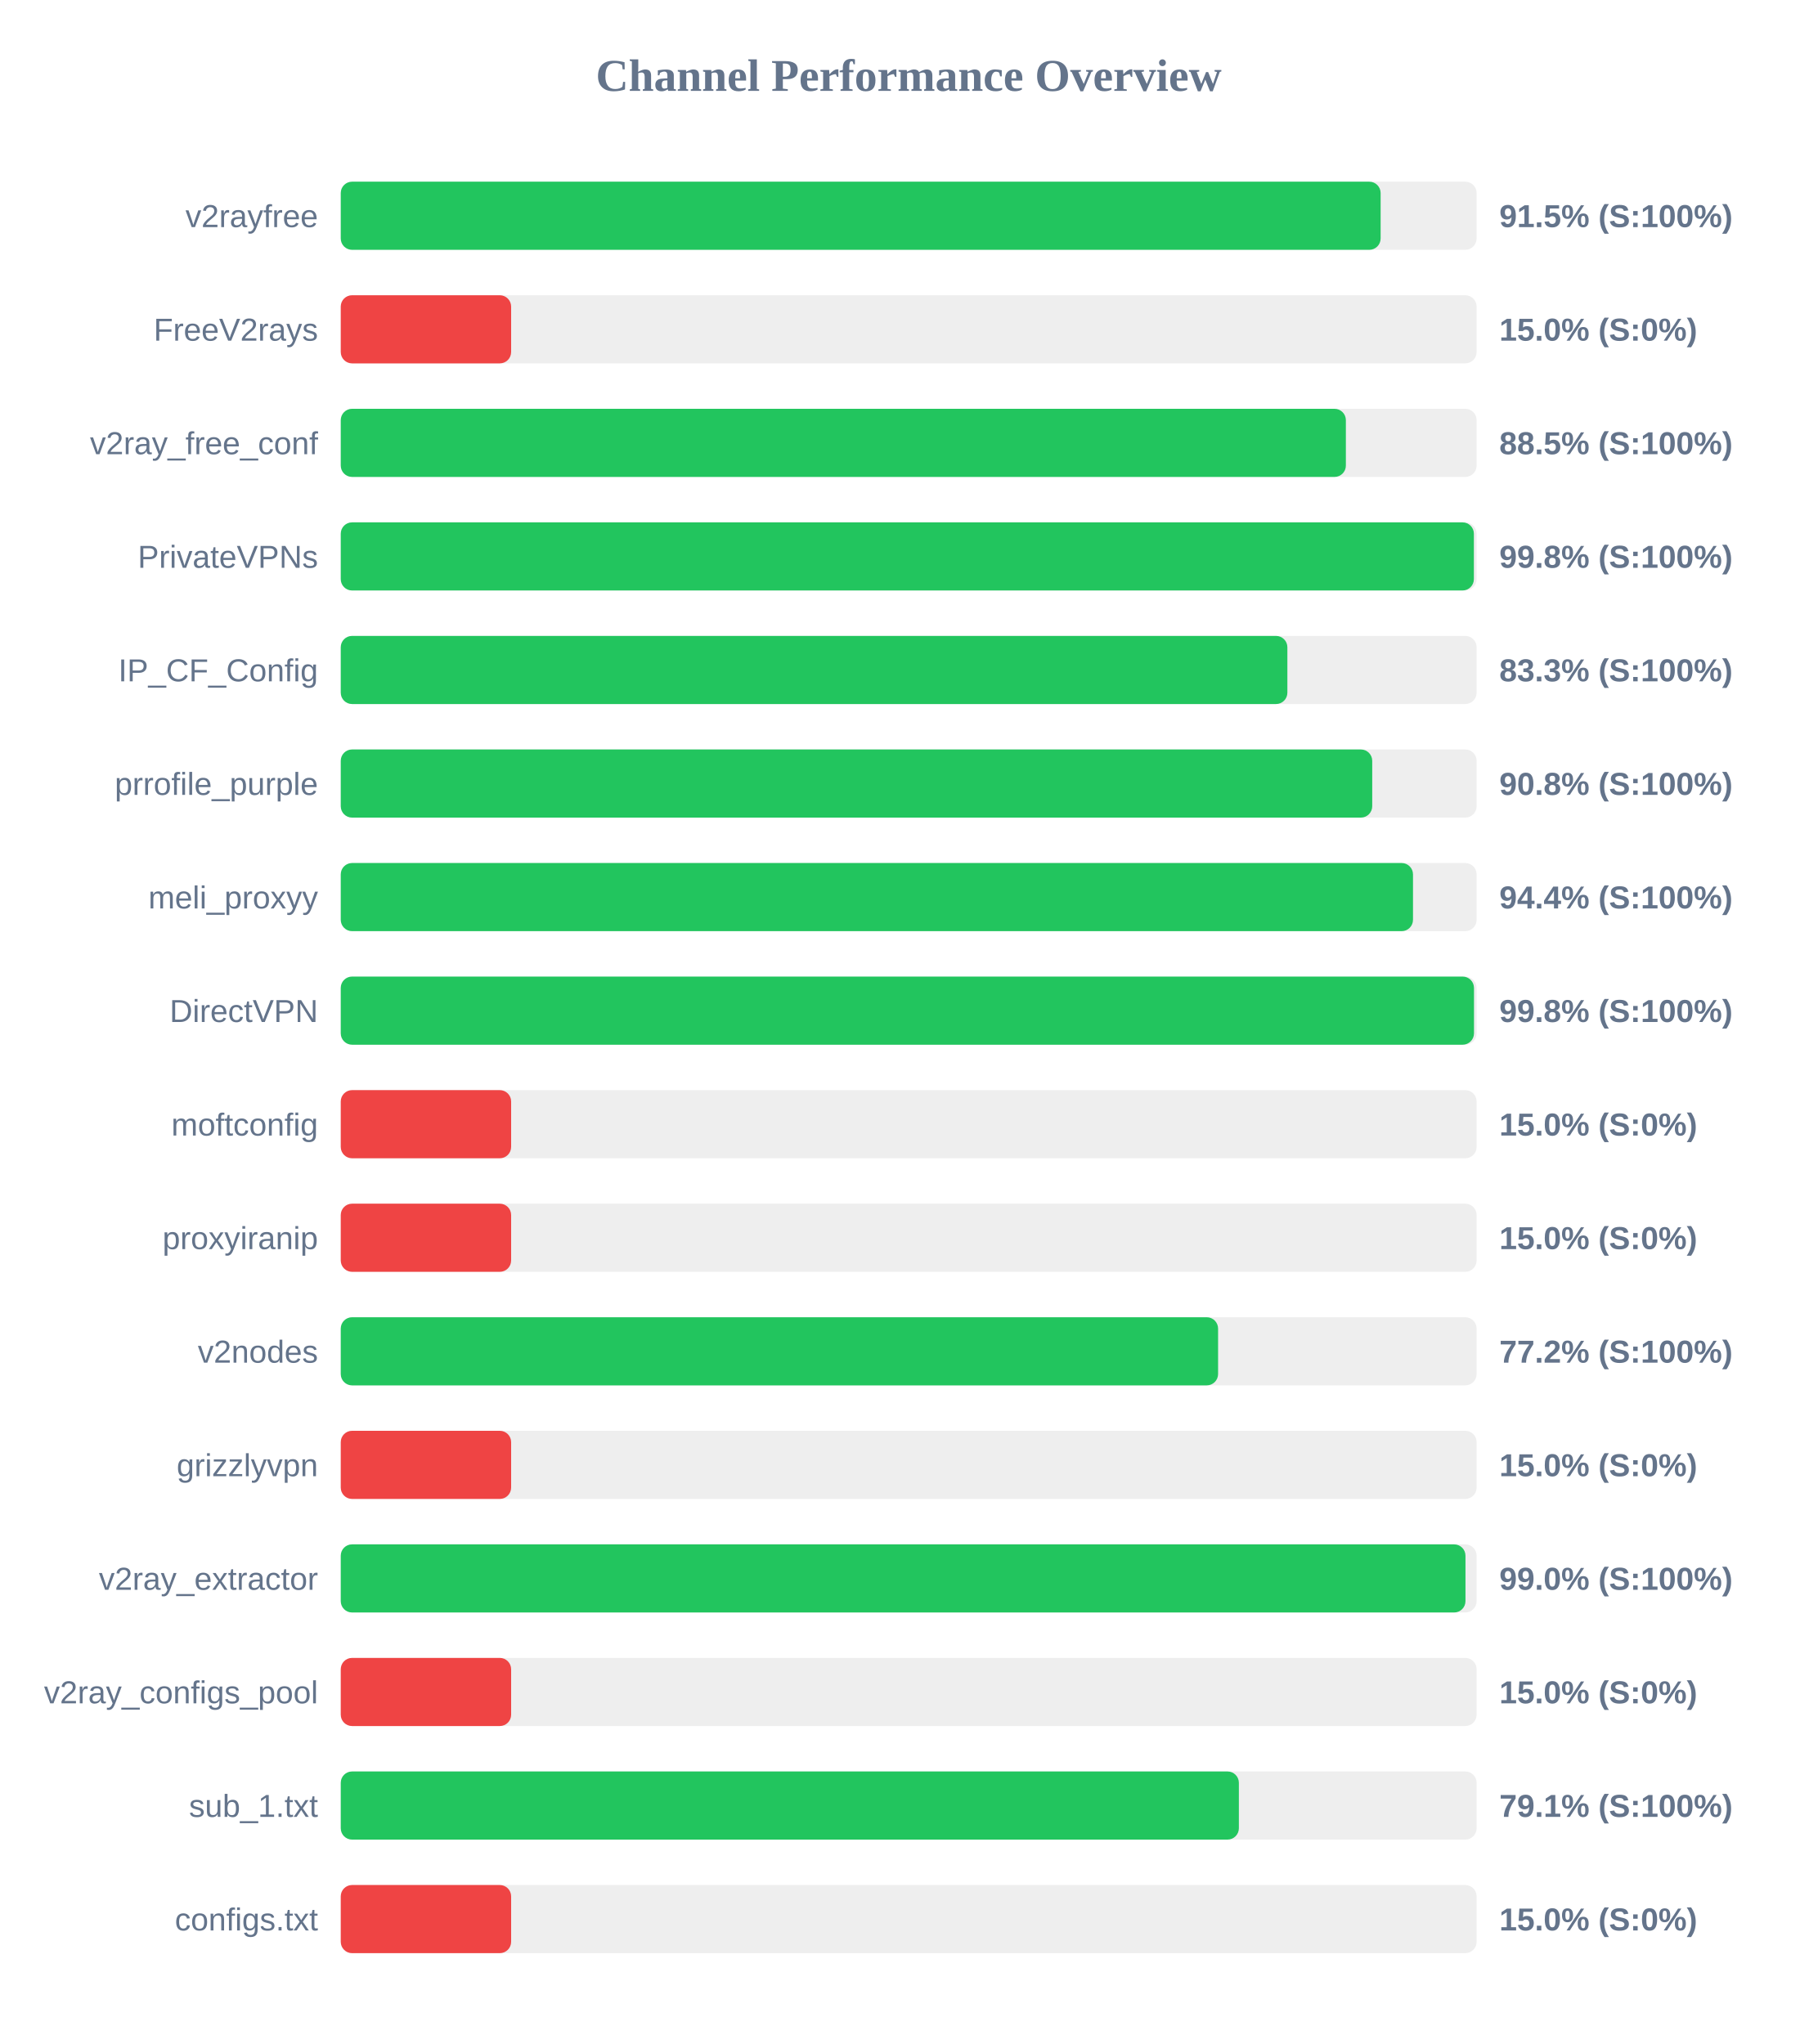
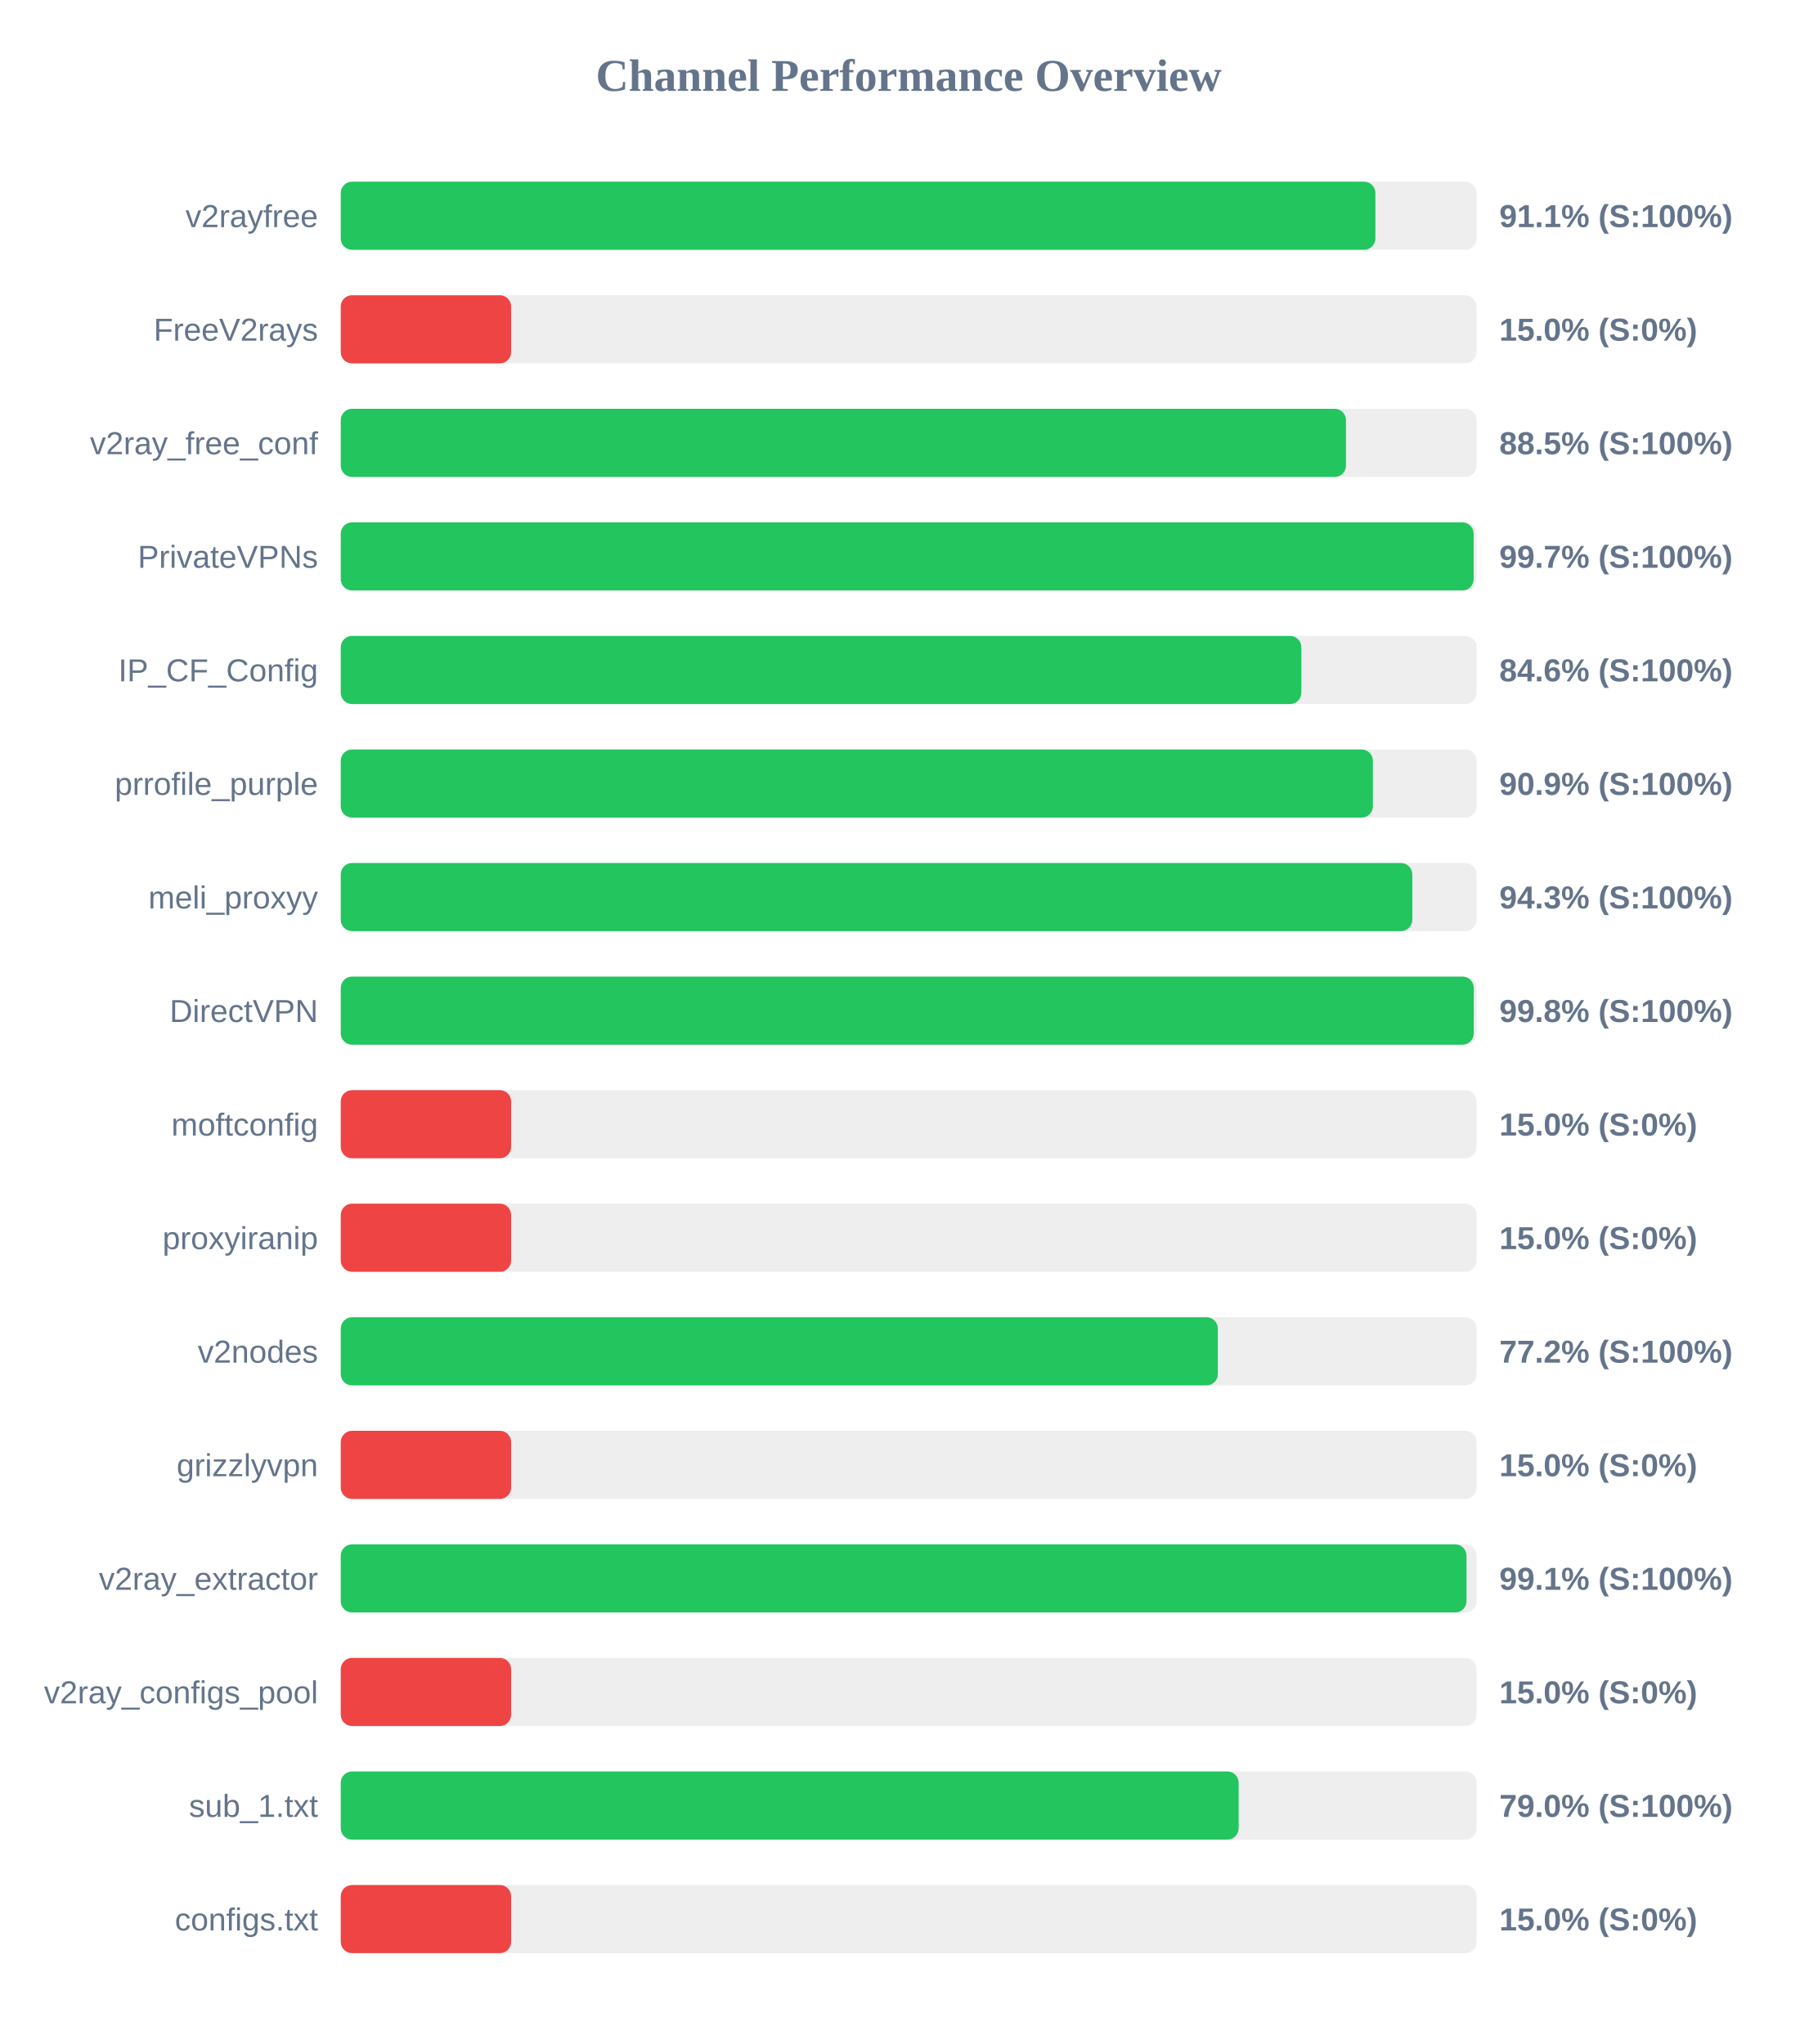
<svg xmlns="http://www.w3.org/2000/svg" width="800" height="900" version="1.1">
  <style>
        .row { font: 14px Arial; fill: #64748b; }
        .score { font: bold 14px Arial; fill: #64748b; }
    </style>
  <text x="400" y="40" text-anchor="middle" font-size="20px" font-weight="bold" fill="#64748b">Channel Performance Overview</text>
  <rect x="150" y="80" width="500" height="30" fill="#eee" rx="5" />
-   <rect x="150" y="80" width="457.75" height="30" fill="#22c55e" rx="5" />
+   <rect x="150" y="80" width="455.45" height="30" fill="#22c55e" rx="5" />
  <text x="140" y="100" text-anchor="end" class="row">v2rayfree</text>
-   <text x="660" y="100" text-anchor="start" class="score">91.5% (S:100%)</text>
+   <text x="660" y="100" text-anchor="start" class="score">91.1% (S:100%)</text>
  <rect x="150" y="130" width="500" height="30" fill="#eee" rx="5" />
  <rect x="150" y="130" width="75.0" height="30" fill="#ef4444" rx="5" />
  <text x="140" y="150" text-anchor="end" class="row">FreeV2rays</text>
  <text x="660" y="150" text-anchor="start" class="score">15.0% (S:0%)</text>
  <rect x="150" y="180" width="500" height="30" fill="#eee" rx="5" />
-   <rect x="150" y="180" width="442.45" height="30" fill="#22c55e" rx="5" />
+   <rect x="150" y="180" width="442.5" height="30" fill="#22c55e" rx="5" />
  <text x="140" y="200" text-anchor="end" class="row">v2ray_free_conf</text>
  <text x="660" y="200" text-anchor="start" class="score">88.5% (S:100%)</text>
  <rect x="150" y="230" width="500" height="30" fill="#eee" rx="5" />
-   <rect x="150" y="230" width="498.8" height="30" fill="#22c55e" rx="5" />
+   <rect x="150" y="230" width="498.7" height="30" fill="#22c55e" rx="5" />
  <text x="140" y="250" text-anchor="end" class="row">PrivateVPNs</text>
-   <text x="660" y="250" text-anchor="start" class="score">99.8% (S:100%)</text>
+   <text x="660" y="250" text-anchor="start" class="score">99.7% (S:100%)</text>
  <rect x="150" y="280" width="500" height="30" fill="#eee" rx="5" />
-   <rect x="150" y="280" width="416.7" height="30" fill="#22c55e" rx="5" />
+   <rect x="150" y="280" width="422.85" height="30" fill="#22c55e" rx="5" />
  <text x="140" y="300" text-anchor="end" class="row">IP_CF_Config</text>
-   <text x="660" y="300" text-anchor="start" class="score">83.3% (S:100%)</text>
+   <text x="660" y="300" text-anchor="start" class="score">84.6% (S:100%)</text>
  <rect x="150" y="330" width="500" height="30" fill="#eee" rx="5" />
-   <rect x="150" y="330" width="454.05" height="30" fill="#22c55e" rx="5" />
+   <rect x="150" y="330" width="454.35" height="30" fill="#22c55e" rx="5" />
  <text x="140" y="350" text-anchor="end" class="row">prrofile_purple</text>
-   <text x="660" y="350" text-anchor="start" class="score">90.8% (S:100%)</text>
+   <text x="660" y="350" text-anchor="start" class="score">90.9% (S:100%)</text>
  <rect x="150" y="380" width="500" height="30" fill="#eee" rx="5" />
-   <rect x="150" y="380" width="472.0" height="30" fill="#22c55e" rx="5" />
+   <rect x="150" y="380" width="471.7" height="30" fill="#22c55e" rx="5" />
  <text x="140" y="400" text-anchor="end" class="row">meli_proxyy</text>
-   <text x="660" y="400" text-anchor="start" class="score">94.4% (S:100%)</text>
+   <text x="660" y="400" text-anchor="start" class="score">94.3% (S:100%)</text>
  <rect x="150" y="430" width="500" height="30" fill="#eee" rx="5" />
-   <rect x="150" y="430" width="498.85" height="30" fill="#22c55e" rx="5" />
+   <rect x="150" y="430" width="498.75" height="30" fill="#22c55e" rx="5" />
  <text x="140" y="450" text-anchor="end" class="row">DirectVPN</text>
  <text x="660" y="450" text-anchor="start" class="score">99.8% (S:100%)</text>
  <rect x="150" y="480" width="500" height="30" fill="#eee" rx="5" />
  <rect x="150" y="480" width="75.0" height="30" fill="#ef4444" rx="5" />
  <text x="140" y="500" text-anchor="end" class="row">moftconfig</text>
  <text x="660" y="500" text-anchor="start" class="score">15.0% (S:0%)</text>
  <rect x="150" y="530" width="500" height="30" fill="#eee" rx="5" />
  <rect x="150" y="530" width="75.0" height="30" fill="#ef4444" rx="5" />
  <text x="140" y="550" text-anchor="end" class="row">proxyiranip</text>
  <text x="660" y="550" text-anchor="start" class="score">15.0% (S:0%)</text>
  <rect x="150" y="580" width="500" height="30" fill="#eee" rx="5" />
-   <rect x="150" y="580" width="386.2" height="30" fill="#22c55e" rx="5" />
+   <rect x="150" y="580" width="386.1" height="30" fill="#22c55e" rx="5" />
  <text x="140" y="600" text-anchor="end" class="row">v2nodes</text>
  <text x="660" y="600" text-anchor="start" class="score">77.2% (S:100%)</text>
  <rect x="150" y="630" width="500" height="30" fill="#eee" rx="5" />
  <rect x="150" y="630" width="75.0" height="30" fill="#ef4444" rx="5" />
  <text x="140" y="650" text-anchor="end" class="row">grizzlyvpn</text>
  <text x="660" y="650" text-anchor="start" class="score">15.0% (S:0%)</text>
  <rect x="150" y="680" width="500" height="30" fill="#eee" rx="5" />
-   <rect x="150" y="680" width="495.1" height="30" fill="#22c55e" rx="5" />
+   <rect x="150" y="680" width="495.55" height="30" fill="#22c55e" rx="5" />
  <text x="140" y="700" text-anchor="end" class="row">v2ray_extractor</text>
-   <text x="660" y="700" text-anchor="start" class="score">99.0% (S:100%)</text>
+   <text x="660" y="700" text-anchor="start" class="score">99.1% (S:100%)</text>
  <rect x="150" y="730" width="500" height="30" fill="#eee" rx="5" />
  <rect x="150" y="730" width="75.0" height="30" fill="#ef4444" rx="5" />
  <text x="140" y="750" text-anchor="end" class="row">v2ray_configs_pool</text>
  <text x="660" y="750" text-anchor="start" class="score">15.0% (S:0%)</text>
  <rect x="150" y="780" width="500" height="30" fill="#eee" rx="5" />
-   <rect x="150" y="780" width="395.35" height="30" fill="#22c55e" rx="5" />
+   <rect x="150" y="780" width="395.25" height="30" fill="#22c55e" rx="5" />
  <text x="140" y="800" text-anchor="end" class="row">sub_1.txt</text>
-   <text x="660" y="800" text-anchor="start" class="score">79.1% (S:100%)</text>
+   <text x="660" y="800" text-anchor="start" class="score">79.0% (S:100%)</text>
  <rect x="150" y="830" width="500" height="30" fill="#eee" rx="5" />
  <rect x="150" y="830" width="75.0" height="30" fill="#ef4444" rx="5" />
  <text x="140" y="850" text-anchor="end" class="row">configs.txt</text>
  <text x="660" y="850" text-anchor="start" class="score">15.0% (S:0%)</text>
</svg>
